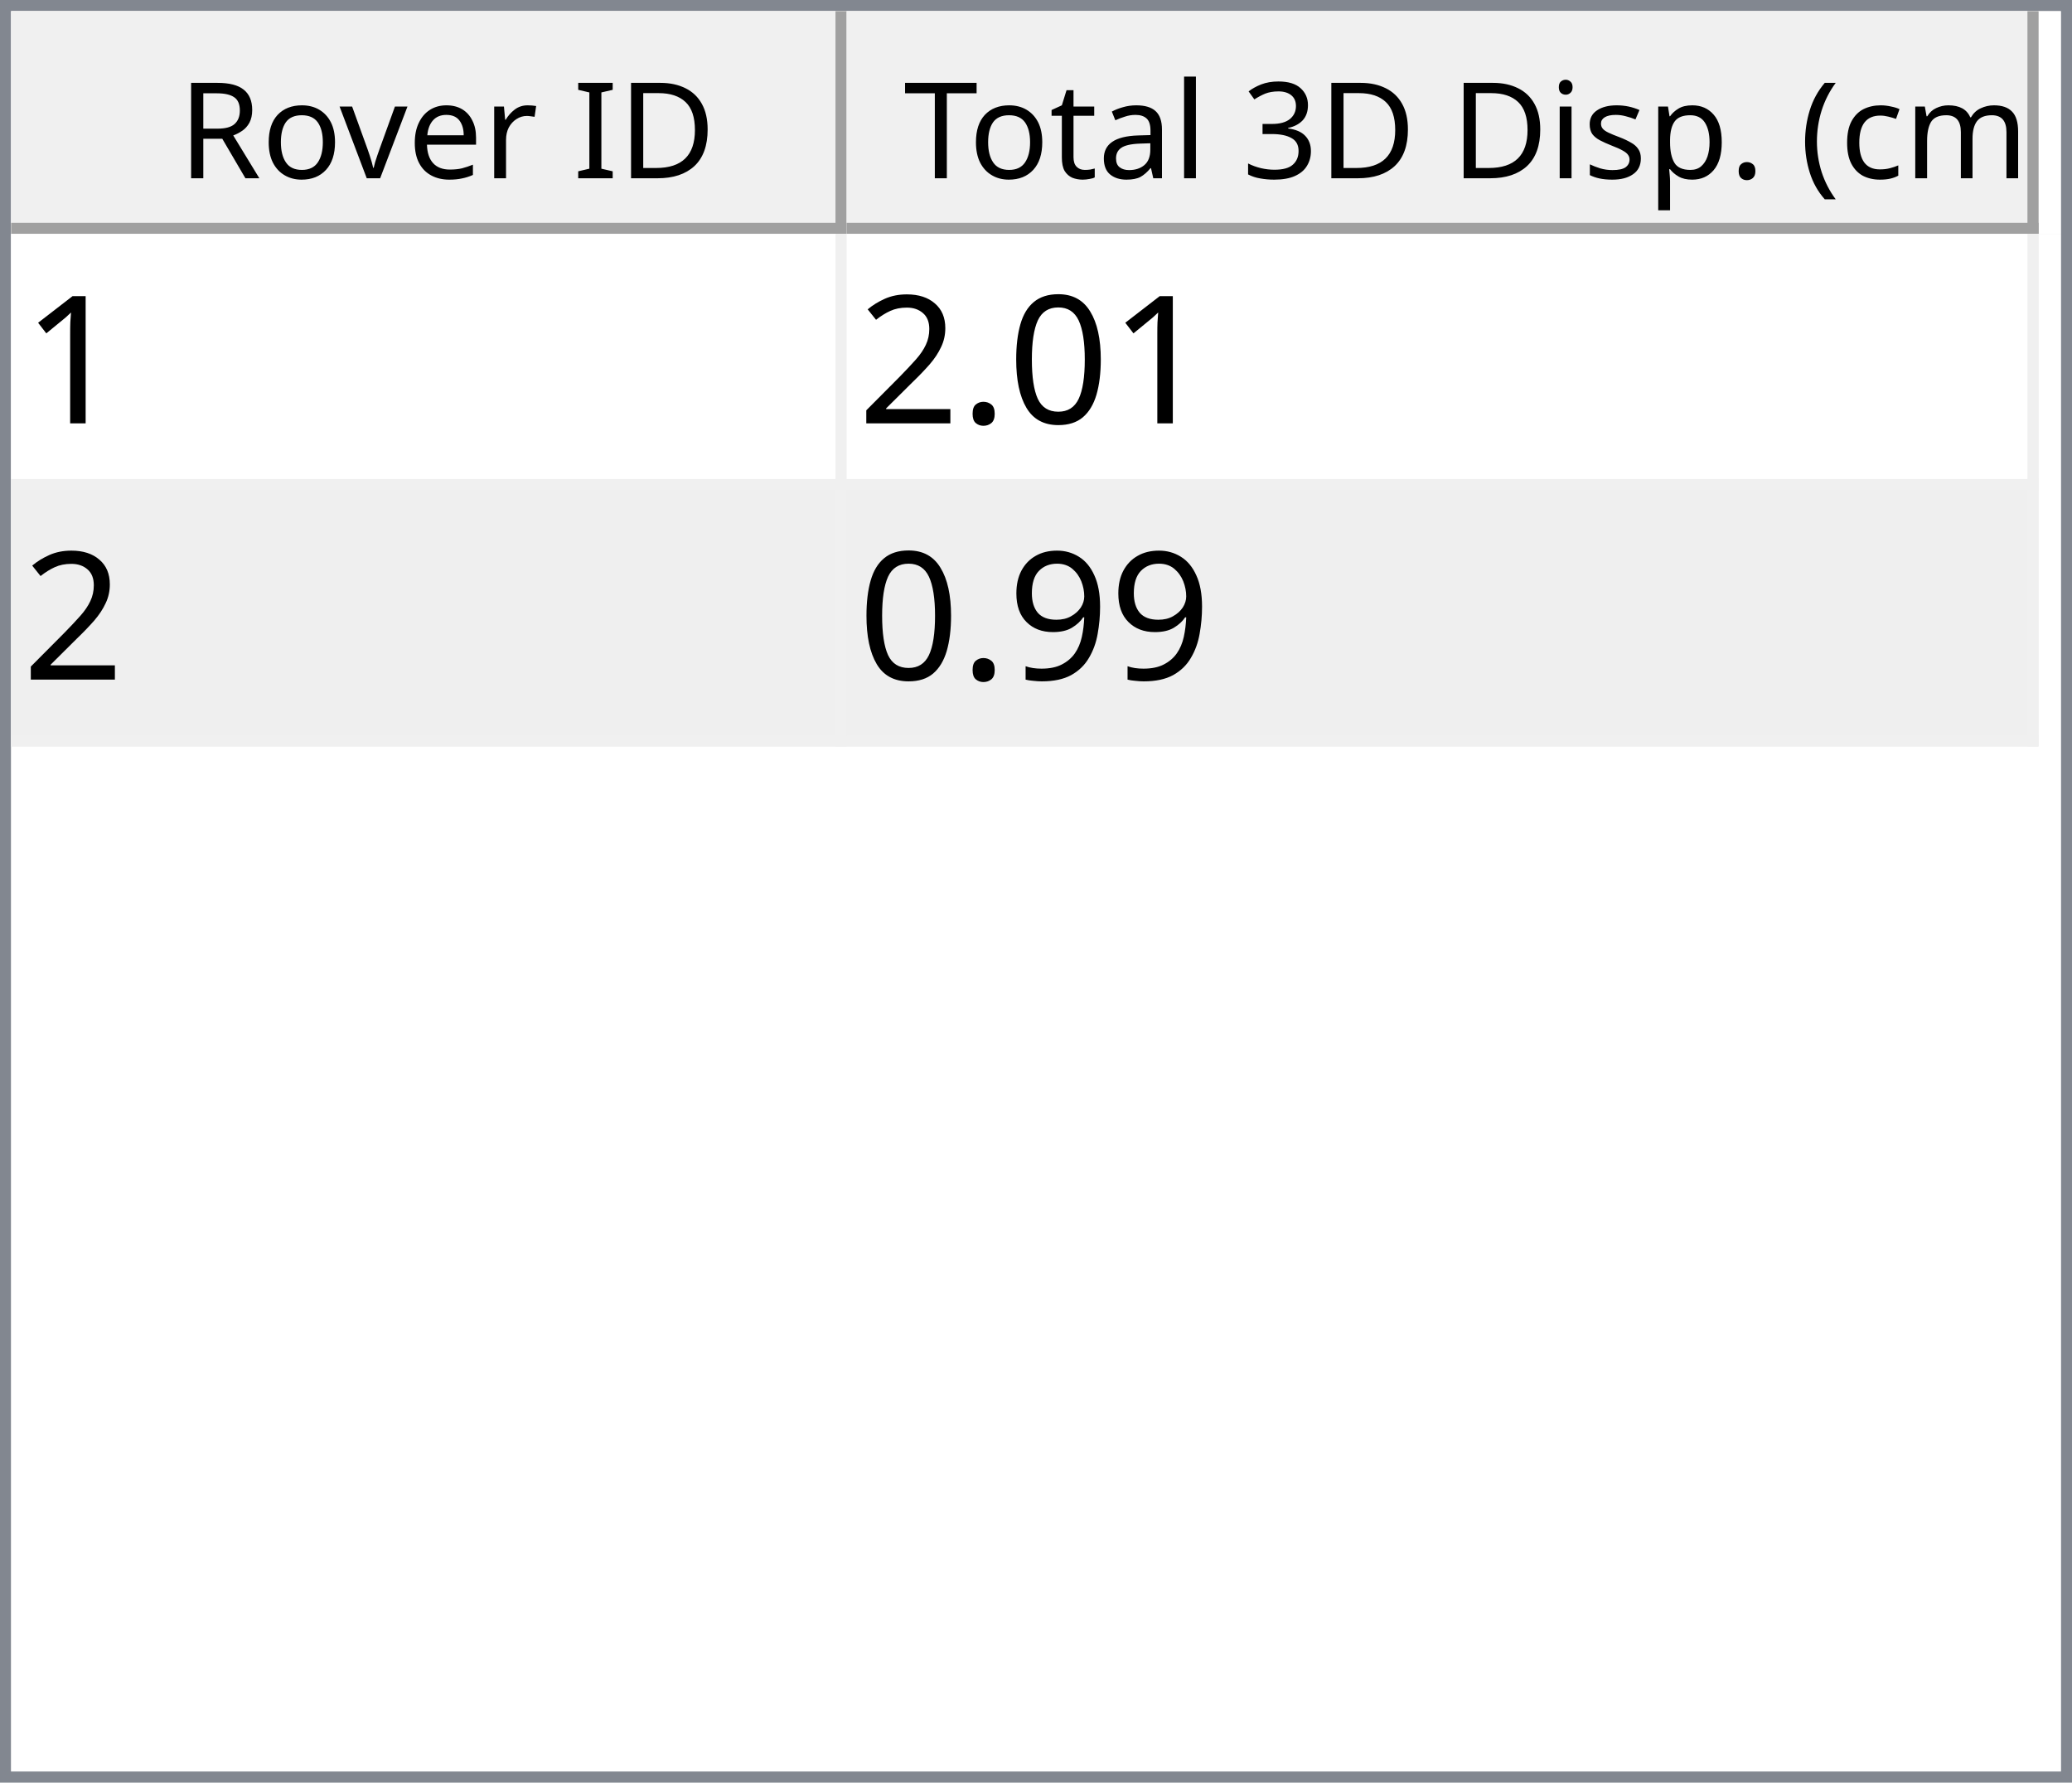
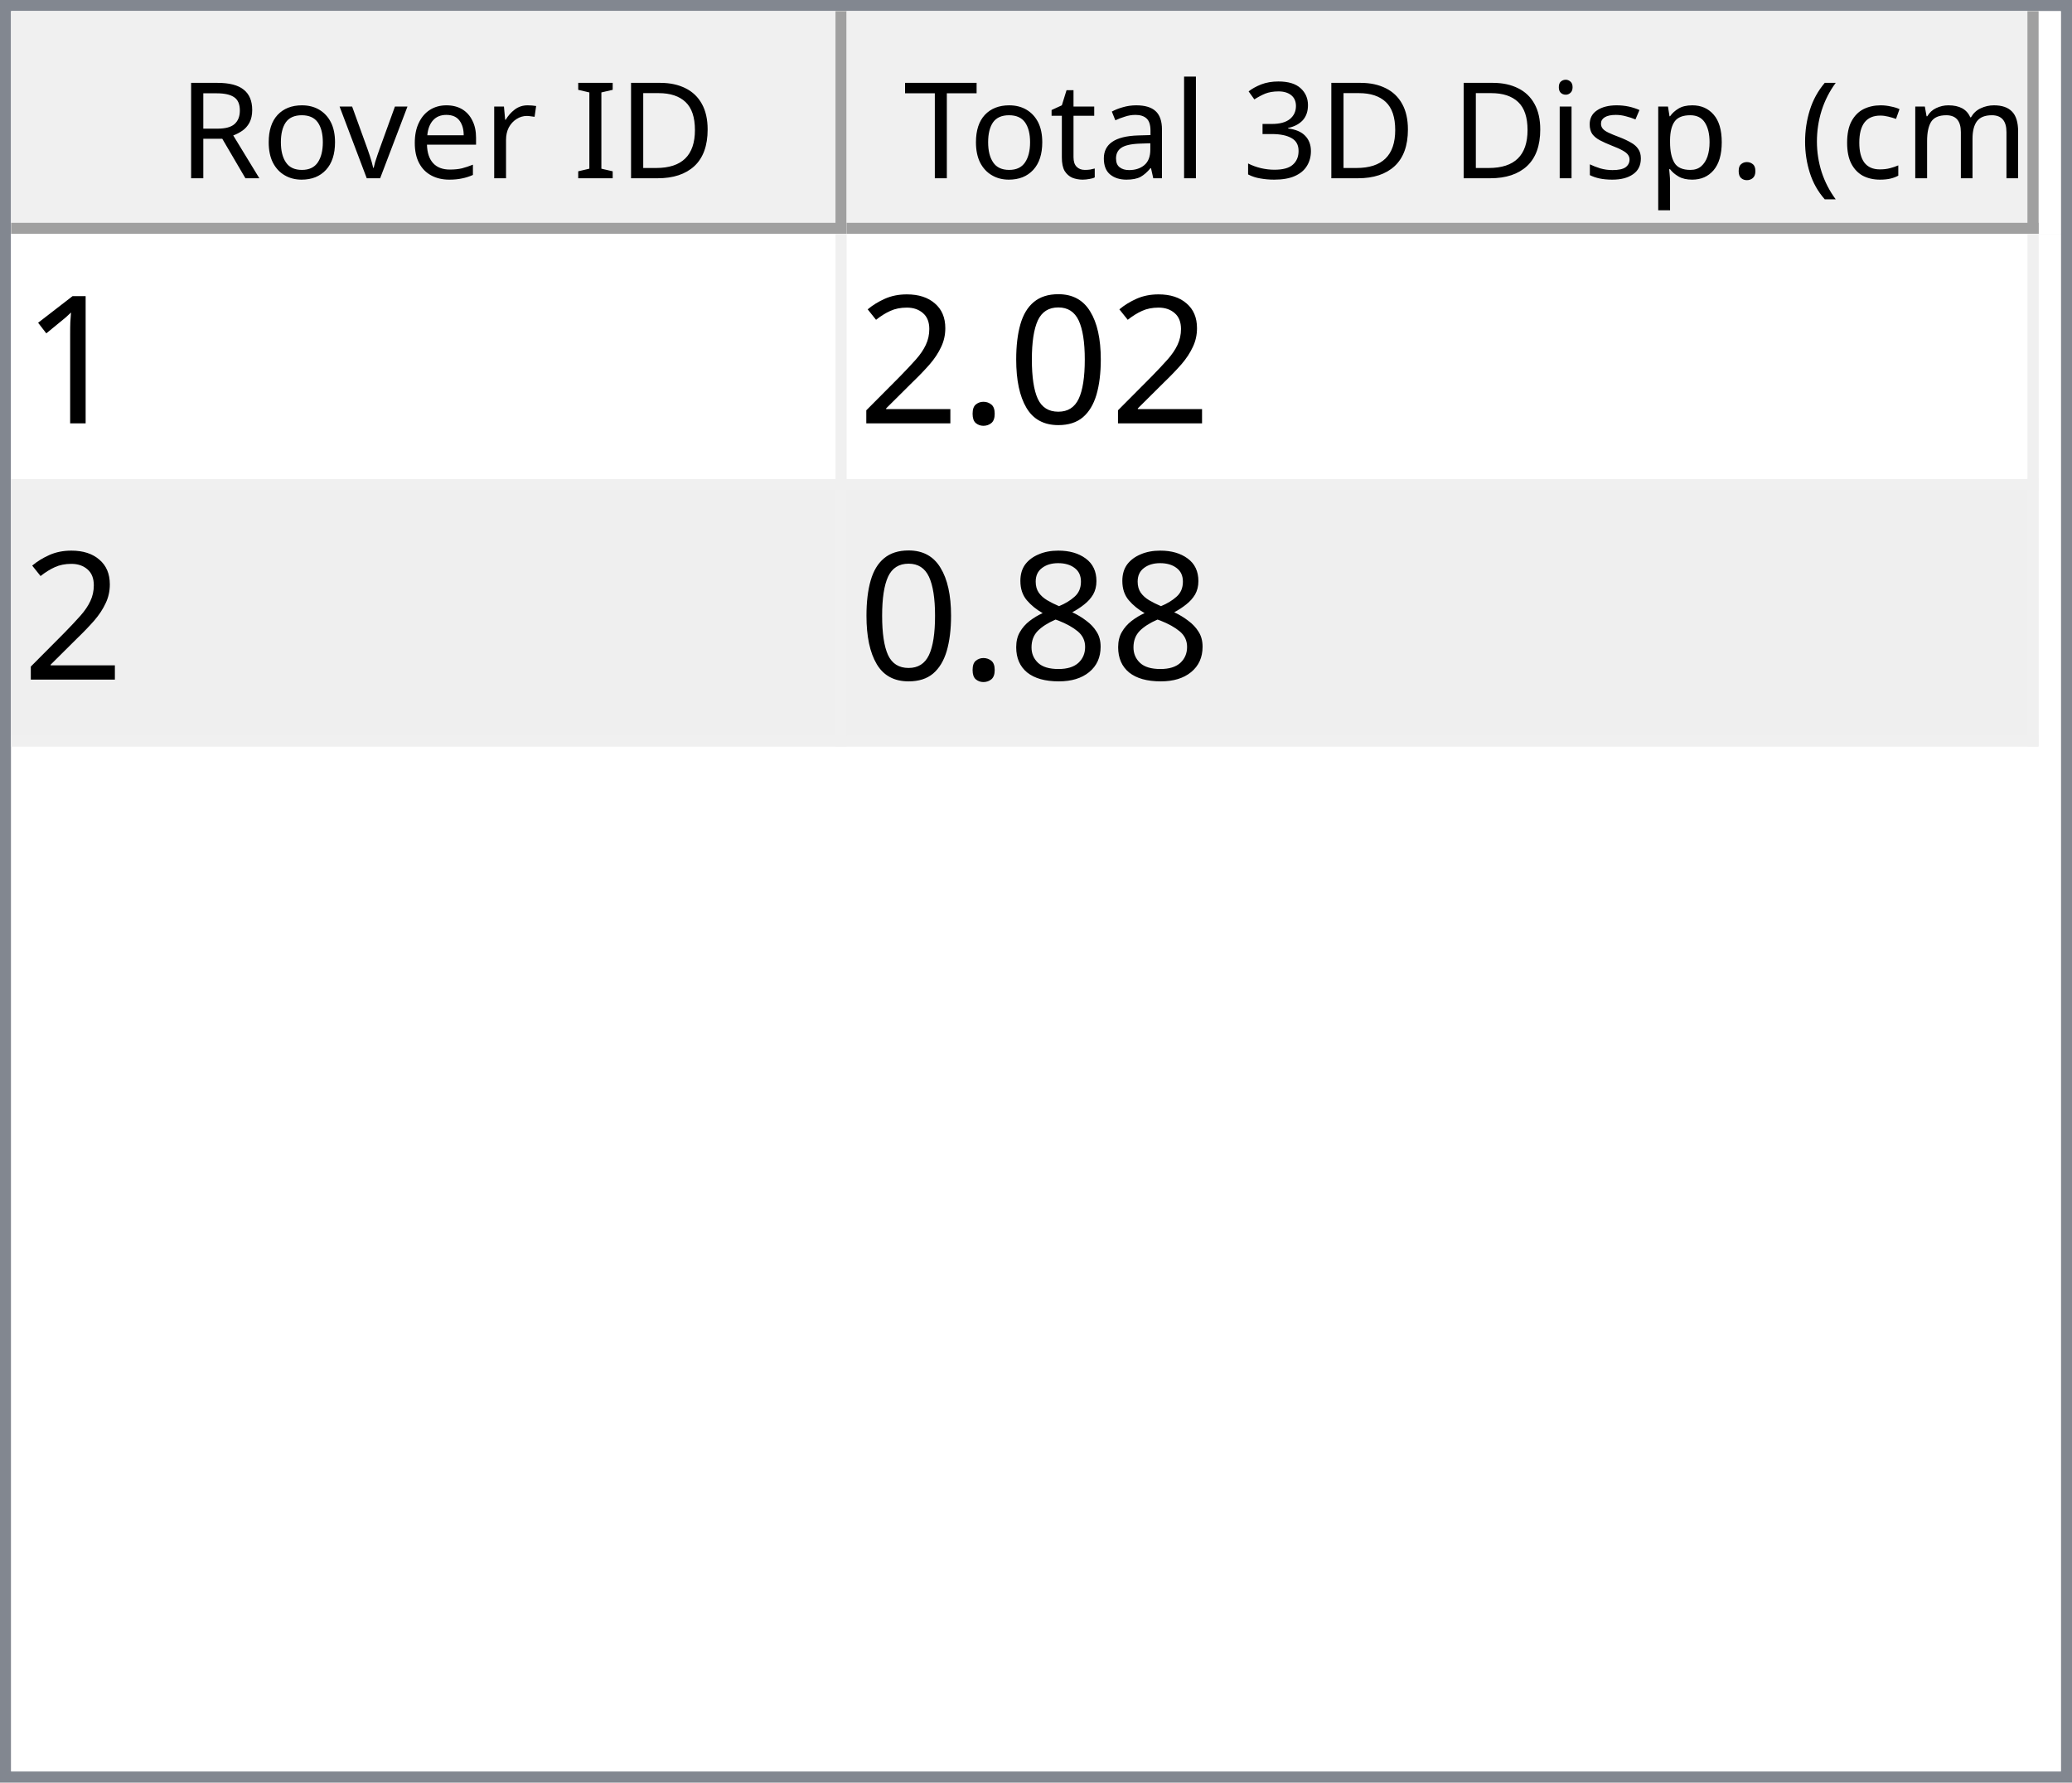
<svg xmlns="http://www.w3.org/2000/svg" style="fill-opacity:1; color-rendering:auto; color-interpolation:auto; text-rendering:auto; stroke:black; stroke-linecap:square; stroke-miterlimit:10; shape-rendering:auto; stroke-opacity:1; fill:black; stroke-dasharray:none; font-weight:normal; stroke-width:1; font-family:'Dialog'; font-style:normal; stroke-linejoin:miter; font-size:12px; stroke-dashoffset:0; image-rendering:auto;" width="186" height="160">
  <defs id="genericDefs" />
  <g>
    <defs id="defs1">
      <clipPath clipPathUnits="userSpaceOnUse" id="clipPath1">
        <path d="M0 0 L186 0 L186 160 L0 160 L0 0 Z" />
      </clipPath>
      <clipPath clipPathUnits="userSpaceOnUse" id="clipPath2">
        <path d="M0 0 L0 160 L186 160 L186 0 Z" />
      </clipPath>
      <clipPath clipPathUnits="userSpaceOnUse" id="clipPath3">
        <path d="M0 0 L0 20 L184 20 L184 0 Z" />
      </clipPath>
      <clipPath clipPathUnits="userSpaceOnUse" id="clipPath4">
        <path d="M0 0 L0 20 L75 20 L75 0 Z" />
      </clipPath>
      <clipPath clipPathUnits="userSpaceOnUse" id="clipPath5">
        <path d="M1 1 L1 19 L74 19 L74 1 Z" />
      </clipPath>
      <clipPath clipPathUnits="userSpaceOnUse" id="clipPath6">
        <path d="M0 0 L0 18 L73 18 L73 0 Z" />
      </clipPath>
      <clipPath clipPathUnits="userSpaceOnUse" id="clipPath7">
        <path d="M-0.5 -0.5 L-0.5 19.5 L74.5 19.5 L74.5 -0.5 Z" />
      </clipPath>
      <clipPath clipPathUnits="userSpaceOnUse" id="clipPath8">
        <path d="M0 0 L0 20 L107 20 L107 0 Z" />
      </clipPath>
      <clipPath clipPathUnits="userSpaceOnUse" id="clipPath9">
        <path d="M1 1 L1 19 L106 19 L106 1 Z" />
      </clipPath>
      <clipPath clipPathUnits="userSpaceOnUse" id="clipPath10">
        <path d="M0 0 L0 18 L105 18 L105 0 Z" />
      </clipPath>
      <clipPath clipPathUnits="userSpaceOnUse" id="clipPath11">
        <path d="M-0.5 -0.5 L-0.5 19.5 L106.5 19.5 L106.5 -0.5 Z" />
      </clipPath>
      <clipPath clipPathUnits="userSpaceOnUse" id="clipPath12">
        <path d="M0 0 L0 138 L184 138 L184 0 Z" />
      </clipPath>
      <clipPath clipPathUnits="userSpaceOnUse" id="clipPath13">
        <path d="M0 0 L0 46 L182 46 L182 0 Z" />
      </clipPath>
      <clipPath clipPathUnits="userSpaceOnUse" id="clipPath14">
        <path d="M-0.5 -0.5 L-0.5 45.5 L181.5 45.5 L181.5 -0.5 Z" />
      </clipPath>
      <clipPath clipPathUnits="userSpaceOnUse" id="clipPath15">
        <path d="M0 0 L0 22 L74 22 L74 0 Z" />
      </clipPath>
      <clipPath clipPathUnits="userSpaceOnUse" id="clipPath16">
        <path d="M0 0 L0 22 L106 22 L106 0 Z" />
      </clipPath>
      <font horiz-adv-x="64.551" id="font1">
        <font-face ascent="107.91" descent="25.098" units-per-em="100" style="font-style:normal; font-family:Segoe UI; font-weight:normal;" />
        <missing-glyph horiz-adv-x="64.551" d="M8.109 0 L8.109 68.266 L56.453 68.266 L56.453 0 L8.109 0 ZM15.328 7.234 L49.219 7.234 L49.219 61.031 L15.328 61.031 L15.328 7.234 Z" />
        <glyph unicode="D" horiz-adv-x="70.117" d="M9.188 0 L9.188 70.016 L28.516 70.016 Q65.531 70.016 65.531 35.891 Q65.531 19.672 55.25 9.836 Q44.969 0 27.734 0 L9.188 0 ZM17.391 62.594 L17.391 7.422 L27.828 7.422 Q41.609 7.422 49.273 14.797 Q56.938 22.172 56.938 35.688 Q56.938 62.594 28.328 62.594 L17.391 62.594 Z" />
        <glyph unicode="I" horiz-adv-x="26.611" d="M17.391 0 L9.188 0 L9.188 70.016 L17.391 70.016 L17.391 0 Z" />
        <glyph unicode=" " horiz-adv-x="27.393" d="" />
        <glyph unicode="r" horiz-adv-x="34.766" d="M34.188 41.891 Q32.078 43.5 28.125 43.5 Q23 43.5 19.555 38.672 Q16.109 33.844 16.109 25.484 L16.109 0 L8.109 0 L8.109 50 L16.109 50 L16.109 39.703 L16.312 39.703 Q18.016 44.969 21.531 47.922 Q25.047 50.875 29.391 50.875 Q32.516 50.875 34.188 50.203 L34.188 41.891 Z" />
        <glyph unicode="e" horiz-adv-x="52.295" d="M48.297 23 L12.984 23 Q13.188 14.656 17.484 10.109 Q21.781 5.562 29.297 5.562 Q37.75 5.562 44.828 11.141 L44.828 3.609 Q38.234 -1.172 27.391 -1.172 Q16.797 -1.172 10.742 5.641 Q4.688 12.453 4.688 24.812 Q4.688 36.469 11.305 43.82 Q17.922 51.172 27.734 51.172 Q37.547 51.172 42.922 44.828 Q48.297 38.484 48.297 27.203 L48.297 23 ZM40.094 29.781 Q40.047 36.719 36.75 40.578 Q33.453 44.438 27.594 44.438 Q21.922 44.438 17.969 40.383 Q14.016 36.328 13.094 29.781 L40.094 29.781 Z" />
        <glyph unicode="v" horiz-adv-x="47.9" d="M47.406 50 L27.484 0 L19.625 0 L0.688 50 L9.469 50 L22.172 13.672 Q23.578 9.672 23.922 6.688 L24.125 6.688 Q24.609 10.453 25.688 13.484 L38.969 50 L47.406 50 Z" />
        <glyph unicode="o" horiz-adv-x="58.594" d="M29 -1.172 Q17.922 -1.172 11.305 5.836 Q4.688 12.844 4.688 24.422 Q4.688 37.016 11.57 44.094 Q18.453 51.172 30.172 51.172 Q41.359 51.172 47.633 44.289 Q53.906 37.406 53.906 25.203 Q53.906 13.234 47.141 6.031 Q40.375 -1.172 29 -1.172 ZM29.594 44.438 Q21.875 44.438 17.383 39.188 Q12.891 33.938 12.891 24.703 Q12.891 15.828 17.43 10.695 Q21.969 5.562 29.594 5.562 Q37.359 5.562 41.531 10.594 Q45.703 15.625 45.703 24.906 Q45.703 34.281 41.531 39.359 Q37.359 44.438 29.594 44.438 Z" />
        <glyph unicode="R" horiz-adv-x="59.814" d="M59.375 0 L49.609 0 L37.891 19.625 Q36.281 22.359 34.766 24.289 Q33.25 26.219 31.664 27.438 Q30.078 28.656 28.25 29.219 Q26.422 29.781 24.125 29.781 L17.391 29.781 L17.391 0 L9.188 0 L9.188 70.016 L30.078 70.016 Q34.672 70.016 38.555 68.867 Q42.438 67.719 45.289 65.375 Q48.141 63.031 49.758 59.547 Q51.375 56.062 51.375 51.375 Q51.375 47.703 50.273 44.656 Q49.172 41.609 47.148 39.211 Q45.125 36.812 42.266 35.133 Q39.406 33.453 35.844 32.516 L35.844 32.328 Q37.594 31.547 38.891 30.547 Q40.188 29.547 41.359 28.18 Q42.531 26.812 43.68 25.078 Q44.828 23.344 46.234 21.047 L59.375 0 ZM17.391 62.594 L17.391 37.203 L28.516 37.203 Q31.594 37.203 34.203 38.133 Q36.812 39.062 38.719 40.797 Q40.625 42.531 41.703 45.047 Q42.781 47.562 42.781 50.688 Q42.781 56.297 39.141 59.445 Q35.5 62.594 28.609 62.594 L17.391 62.594 Z" />
        <glyph unicode=")" horiz-adv-x="30.176" d="M8.297 -15.922 L1.172 -15.922 Q16.406 2.344 16.406 26.812 Q16.406 51.469 1.078 70.016 L8.297 70.016 Q23.531 52.156 23.531 26.703 Q23.531 1.375 8.297 -15.922 Z" />
        <glyph unicode="m" horiz-adv-x="86.133" d="M79.109 0 L71.094 0 L71.094 28.719 Q71.094 37.016 68.531 40.727 Q65.969 44.438 59.906 44.438 Q54.781 44.438 51.195 39.75 Q47.609 35.062 47.609 28.516 L47.609 0 L39.594 0 L39.594 29.688 Q39.594 44.438 28.219 44.438 Q22.953 44.438 19.531 40.016 Q16.109 35.594 16.109 28.516 L16.109 0 L8.109 0 L8.109 50 L16.109 50 L16.109 42.094 L16.312 42.094 Q21.625 51.172 31.844 51.172 Q36.969 51.172 40.773 48.312 Q44.578 45.453 46 40.828 Q51.562 51.172 62.594 51.172 Q79.109 51.172 79.109 30.812 L79.109 0 Z" />
        <glyph unicode="c" horiz-adv-x="46.191" d="M42.188 2.297 Q36.422 -1.172 28.516 -1.172 Q17.828 -1.172 11.258 5.789 Q4.688 12.75 4.688 23.828 Q4.688 36.188 11.766 43.68 Q18.844 51.172 30.672 51.172 Q37.25 51.172 42.281 48.734 L42.281 40.531 Q36.719 44.438 30.375 44.438 Q22.703 44.438 17.797 38.945 Q12.891 33.453 12.891 24.516 Q12.891 15.719 17.508 10.641 Q22.125 5.562 29.891 5.562 Q36.422 5.562 42.188 9.906 L42.188 2.297 Z" />
        <glyph unicode="(" horiz-adv-x="30.176" d="M29.109 -15.922 L21.969 -15.922 Q6.844 1.375 6.844 26.703 Q6.844 52.156 21.969 70.016 L29.203 70.016 Q13.875 51.469 13.875 26.812 Q13.875 2.344 29.109 -15.922 Z" />
        <glyph unicode="." horiz-adv-x="21.68" d="M10.891 -1.078 Q8.641 -1.078 7.055 0.539 Q5.469 2.156 5.469 4.391 Q5.469 6.641 7.055 8.273 Q8.641 9.906 10.891 9.906 Q13.188 9.906 14.797 8.273 Q16.406 6.641 16.406 4.391 Q16.406 2.156 14.797 0.539 Q13.188 -1.078 10.891 -1.078 Z" />
        <glyph unicode="p" horiz-adv-x="58.789" d="M16.312 7.234 L16.109 7.234 L16.109 -23 L8.109 -23 L8.109 50 L16.109 50 L16.109 41.219 L16.312 41.219 Q22.219 51.172 33.594 51.172 Q43.266 51.172 48.688 44.461 Q54.109 37.75 54.109 26.469 Q54.109 13.922 48 6.375 Q41.891 -1.172 31.297 -1.172 Q21.578 -1.172 16.312 7.234 ZM16.109 27.391 L16.109 20.406 Q16.109 14.203 20.141 9.883 Q24.172 5.562 30.375 5.562 Q37.641 5.562 41.773 11.133 Q45.906 16.703 45.906 26.609 Q45.906 34.969 42.047 39.703 Q38.188 44.438 31.594 44.438 Q24.609 44.438 20.359 39.578 Q16.109 34.719 16.109 27.391 Z" />
        <glyph unicode="s" horiz-adv-x="42.432" d="M5.078 1.812 L5.078 10.406 Q11.625 5.562 19.484 5.562 Q30.031 5.562 30.031 12.594 Q30.031 14.594 29.125 15.992 Q28.219 17.391 26.68 18.461 Q25.141 19.531 23.07 20.383 Q21 21.234 18.609 22.172 Q15.281 23.484 12.766 24.828 Q10.25 26.172 8.57 27.859 Q6.891 29.547 6.031 31.695 Q5.172 33.844 5.172 36.719 Q5.172 40.234 6.789 42.945 Q8.406 45.656 11.086 47.484 Q13.766 49.312 17.211 50.242 Q20.656 51.172 24.312 51.172 Q30.812 51.172 35.938 48.922 L35.938 40.828 Q30.422 44.438 23.25 44.438 Q21 44.438 19.195 43.922 Q17.391 43.406 16.094 42.477 Q14.797 41.547 14.086 40.258 Q13.375 38.969 13.375 37.406 Q13.375 35.453 14.086 34.133 Q14.797 32.812 16.164 31.789 Q17.531 30.766 19.484 29.938 Q21.438 29.109 23.922 28.125 Q27.25 26.859 29.883 25.516 Q32.516 24.172 34.375 22.484 Q36.234 20.797 37.234 18.602 Q38.234 16.406 38.234 13.375 Q38.234 9.672 36.602 6.938 Q34.969 4.203 32.234 2.398 Q29.5 0.594 25.93 -0.289 Q22.359 -1.172 18.453 -1.172 Q10.75 -1.172 5.078 1.812 Z" />
        <glyph unicode="i" horiz-adv-x="24.219" d="M12.203 62.703 Q10.062 62.703 8.547 64.164 Q7.031 65.625 7.031 67.875 Q7.031 70.125 8.547 71.609 Q10.062 73.094 12.203 73.094 Q14.406 73.094 15.945 71.609 Q17.484 70.125 17.484 67.875 Q17.484 65.719 15.945 64.211 Q14.406 62.703 12.203 62.703 ZM16.109 0 L8.109 0 L8.109 50 L16.109 50 L16.109 0 Z" />
        <glyph unicode="3" horiz-adv-x="53.906" d="M46.531 19.828 Q46.531 15.094 44.75 11.211 Q42.969 7.328 39.719 4.57 Q36.469 1.812 31.93 0.297 Q27.391 -1.219 21.922 -1.219 Q11.922 -1.219 6 2.594 L6 11.188 Q13.094 5.609 22.219 5.609 Q25.875 5.609 28.828 6.539 Q31.781 7.469 33.906 9.227 Q36.031 10.984 37.18 13.477 Q38.328 15.969 38.328 19.094 Q38.328 32.812 18.797 32.812 L12.984 32.812 L12.984 39.594 L18.5 39.594 Q35.797 39.594 35.797 52.484 Q35.797 64.406 22.609 64.406 Q15.188 64.406 8.688 59.422 L8.688 67.188 Q15.375 71.188 24.609 71.188 Q29 71.188 32.57 69.969 Q36.141 68.75 38.68 66.555 Q41.219 64.359 42.609 61.281 Q44 58.203 44 54.5 Q44 40.672 30.031 36.719 L30.031 36.531 Q33.594 36.141 36.625 34.797 Q39.656 33.453 41.852 31.305 Q44.047 29.156 45.289 26.25 Q46.531 23.344 46.531 19.828 Z" />
        <glyph unicode="l" horiz-adv-x="24.219" d="M16.109 0 L8.109 0 L8.109 74.031 L16.109 74.031 L16.109 0 Z" />
        <glyph unicode="a" horiz-adv-x="50.879" d="M43.891 0 L35.891 0 L35.891 7.812 L35.688 7.812 Q30.469 -1.172 20.312 -1.172 Q12.844 -1.172 8.617 2.781 Q4.391 6.734 4.391 13.281 Q4.391 27.297 20.906 29.594 L35.891 31.688 Q35.891 44.438 25.594 44.438 Q16.547 44.438 9.281 38.281 L9.281 46.484 Q16.656 51.172 26.266 51.172 Q43.891 51.172 43.891 32.516 L43.891 0 ZM35.891 25.297 L23.828 23.641 Q18.266 22.859 15.43 20.875 Q12.594 18.891 12.594 13.875 Q12.594 10.203 15.211 7.883 Q17.828 5.562 22.172 5.562 Q28.125 5.562 32.008 9.742 Q35.891 13.922 35.891 20.312 L35.891 25.297 Z" />
        <glyph unicode="t" horiz-adv-x="33.887" d="M31.297 0.484 Q28.469 -1.078 23.828 -1.078 Q10.688 -1.078 10.688 13.578 L10.688 43.172 L2.094 43.172 L2.094 50 L10.688 50 L10.688 62.203 L18.703 64.797 L18.703 50 L31.297 50 L31.297 43.172 L18.703 43.172 L18.703 14.984 Q18.703 9.969 20.414 7.82 Q22.125 5.672 26.078 5.672 Q29.109 5.672 31.297 7.328 L31.297 0.484 Z" />
        <glyph unicode="T" horiz-adv-x="52.393" d="M50.594 62.594 L30.375 62.594 L30.375 0 L22.172 0 L22.172 62.594 L2 62.594 L2 70.016 L50.594 70.016 L50.594 62.594 Z" />
      </font>
      <font horiz-adv-x="75.0" id="font2">
        <font-face ascent="100.537" descent="21.973" units-per-em="100" style="font-style:normal; font-family:sans-serif; font-weight:normal;" />
        <missing-glyph horiz-adv-x="75.0" d="M12.5 0 L12.5 62.5 L62.5 62.5 L62.5 0 L12.5 0 ZM14.062 1.562 L60.938 1.562 L60.938 60.938 L14.062 60.938 L14.062 1.562 Z" />
        <glyph unicode="1" horiz-adv-x="55.615" d="M37.25 0 L28.469 0 L28.469 56 Q25.297 52.984 20.141 49.953 Q14.984 46.922 10.891 45.406 L10.891 53.906 Q18.266 57.375 23.781 62.305 Q29.297 67.234 31.594 71.875 L37.25 71.875 L37.25 0 Z" />
        <glyph unicode="0" horiz-adv-x="55.615" d="M4.156 35.297 Q4.156 48 6.766 55.742 Q9.375 63.484 14.523 67.68 Q19.672 71.875 27.484 71.875 Q33.25 71.875 37.594 69.555 Q41.938 67.234 44.773 62.867 Q47.609 58.5 49.219 52.227 Q50.828 45.953 50.828 35.297 Q50.828 22.703 48.242 14.969 Q45.656 7.234 40.508 3.008 Q35.359 -1.219 27.484 -1.219 Q17.141 -1.219 11.234 6.203 Q4.156 15.141 4.156 35.297 ZM13.188 35.297 Q13.188 17.672 17.312 11.836 Q21.438 6 27.484 6 Q33.547 6 37.672 11.859 Q41.797 17.719 41.797 35.297 Q41.797 52.984 37.672 58.789 Q33.547 64.594 27.391 64.594 Q21.344 64.594 17.719 59.469 Q13.188 52.938 13.188 35.297 Z" />
        <glyph unicode="." horiz-adv-x="27.783" d="M9.078 0 L9.078 10.016 L19.094 10.016 L19.094 0 L9.078 0 Z" />
        <glyph unicode="2" horiz-adv-x="55.615" d="M50.344 8.453 L50.344 0 L3.031 0 Q2.938 3.172 4.047 6.109 Q5.859 10.938 9.836 15.625 Q13.812 20.312 21.344 26.469 Q33.016 36.031 37.117 41.625 Q41.219 47.219 41.219 52.203 Q41.219 57.422 37.477 61.008 Q33.734 64.594 27.734 64.594 Q21.391 64.594 17.578 60.789 Q13.766 56.984 13.719 50.25 L4.688 51.172 Q5.609 61.281 11.664 66.578 Q17.719 71.875 27.938 71.875 Q38.234 71.875 44.242 66.164 Q50.25 60.453 50.25 52 Q50.25 47.703 48.492 43.555 Q46.734 39.406 42.656 34.812 Q38.578 30.219 29.109 22.219 Q21.188 15.578 18.945 13.211 Q16.703 10.844 15.234 8.453 L50.344 8.453 Z" />
-         <glyph unicode="9" horiz-adv-x="55.615" d="M5.469 16.547 L13.922 17.328 Q14.984 11.375 18.016 8.688 Q21.047 6 25.781 6 Q29.828 6 32.883 7.859 Q35.938 9.719 37.891 12.82 Q39.844 15.922 41.164 21.195 Q42.484 26.469 42.484 31.938 Q42.484 32.516 42.438 33.688 Q39.797 29.5 35.234 26.883 Q30.672 24.266 25.344 24.266 Q16.453 24.266 10.305 30.711 Q4.156 37.156 4.156 47.703 Q4.156 58.594 10.578 65.234 Q17 71.875 26.656 71.875 Q33.641 71.875 39.43 68.117 Q45.219 64.359 48.219 57.398 Q51.219 50.438 51.219 37.25 Q51.219 23.531 48.242 15.406 Q45.266 7.281 39.383 3.031 Q33.5 -1.219 25.594 -1.219 Q17.188 -1.219 11.867 3.445 Q6.547 8.109 5.469 16.547 ZM41.453 48.141 Q41.453 55.719 37.43 60.156 Q33.406 64.594 27.734 64.594 Q21.875 64.594 17.531 59.812 Q13.188 55.031 13.188 47.406 Q13.188 40.578 17.312 36.305 Q21.438 32.031 27.484 32.031 Q33.594 32.031 37.523 36.305 Q41.453 40.578 41.453 48.141 Z" />
+         <glyph unicode="8" horiz-adv-x="55.615" d="M17.672 38.812 Q12.203 40.828 9.57 44.539 Q6.938 48.25 6.938 53.422 Q6.938 61.234 12.555 66.555 Q18.172 71.875 27.484 71.875 Q36.859 71.875 42.578 66.43 Q48.297 60.984 48.297 53.172 Q48.297 48.188 45.68 44.508 Q43.062 40.828 37.75 38.812 Q44.344 36.672 47.781 31.883 Q51.219 27.094 51.219 20.453 Q51.219 11.281 44.727 5.031 Q38.234 -1.219 27.641 -1.219 Q17.047 -1.219 10.547 5.055 Q4.047 11.328 4.047 20.703 Q4.047 27.688 7.594 32.398 Q11.141 37.109 17.672 38.812 ZM15.922 53.719 Q15.922 48.641 19.195 45.414 Q22.469 42.188 27.688 42.188 Q32.766 42.188 36.016 45.383 Q39.266 48.578 39.266 53.219 Q39.266 58.062 35.914 61.359 Q32.562 64.656 27.594 64.656 Q22.562 64.656 19.242 61.43 Q15.922 58.203 15.922 53.719 ZM13.094 20.656 Q13.094 16.891 14.875 13.375 Q16.656 9.859 20.172 7.93 Q23.688 6 27.734 6 Q34.031 6 38.133 10.055 Q42.234 14.109 42.234 20.359 Q42.234 26.703 38.016 30.859 Q33.797 35.016 27.438 35.016 Q21.234 35.016 17.164 30.914 Q13.094 26.812 13.094 20.656 Z" />
      </font>
    </defs>
    <g style="fill:white; stroke:white;">
      <rect x="0" y="0" width="186" style="clip-path:url(#clipPath1); stroke:none;" height="160" />
    </g>
    <g style="fill:white; text-rendering:optimizeSpeed; color-rendering:optimizeSpeed; image-rendering:optimizeSpeed; shape-rendering:crispEdges; stroke:white; color-interpolation:sRGB;">
      <rect x="0" width="186" height="160" y="0" style="stroke:none;" />
      <path style="stroke:none;" d="M0 160 L186 160 L186 0 L0 0 Z" />
    </g>
    <g style="fill:rgb(240,240,240); font-family:'Segoe UI'; stroke:rgb(240,240,240);">
      <rect x="0" y="0" width="186" style="clip-path:url(#clipPath2); stroke:none;" height="160" />
    </g>
    <g style="fill:rgb(130,135,144); font-family:'Segoe UI'; stroke:rgb(130,135,144);">
      <path d="M0 0 L186 0 L186 160 L0 160 L0 0 ZM1 1 L185 1 L185 159 L1 159 L1 1 Z" style="fill-rule:evenodd; clip-path:url(#clipPath2); stroke:none;" />
    </g>
    <g style="fill:white; font-family:'Segoe UI'; stroke:white;" transform="translate(1,1)">
      <rect x="0" y="0" width="184" style="clip-path:url(#clipPath3); stroke:none;" height="20" />
    </g>
    <g style="fill:rgb(240,240,240); font-family:'Segoe UI'; stroke:rgb(240,240,240);" transform="translate(1,1)">
      <rect x="0" y="0" width="75" style="clip-path:url(#clipPath4); stroke:none;" height="20" />
    </g>
    <g style="font-family:'Segoe UI';" transform="translate(2,2)">
      <text x="14" xml:space="preserve" y="14" style="clip-path:url(#clipPath6); stroke:none;">Rover ID</text>
    </g>
    <g style="fill:rgb(160,160,160); font-family:'Segoe UI'; stroke:rgb(160,160,160); stroke-linejoin:bevel;" transform="translate(1.5,1.5)">
      <line x1="74" x2="74" y1="0" style="fill:none; clip-path:url(#clipPath7);" y2="19" />
    </g>
    <g style="fill:rgb(160,160,160); font-family:'Segoe UI'; stroke:rgb(160,160,160); stroke-linejoin:bevel;" transform="matrix(1,0,0,1,1,1) translate(0.5,0.5)">
      <line x1="0" x2="74" y1="19" style="fill:none; clip-path:url(#clipPath7);" y2="19" />
    </g>
    <g style="fill:rgb(240,240,240); font-family:'Segoe UI'; stroke:rgb(240,240,240);" transform="translate(76,1)">
      <rect x="0" y="0" width="107" style="clip-path:url(#clipPath8); stroke:none;" height="20" />
    </g>
    <g style="font-family:'Segoe UI';" transform="translate(77,2)">
      <text x="1" xml:space="preserve" y="14" style="clip-path:url(#clipPath10); stroke:none;"> Total 3D Disp. (cm)</text>
    </g>
    <g style="fill:rgb(160,160,160); font-family:'Segoe UI'; stroke:rgb(160,160,160); stroke-linejoin:bevel;" transform="translate(76.5,1.5)">
      <line x1="106" x2="106" y1="0" style="fill:none; clip-path:url(#clipPath11);" y2="19" />
    </g>
    <g style="fill:rgb(160,160,160); font-family:'Segoe UI'; stroke:rgb(160,160,160); stroke-linejoin:bevel;" transform="matrix(1,0,0,1,76,1) translate(0.5,0.5)">
      <line x1="0" x2="106" y1="19" style="fill:none; clip-path:url(#clipPath11);" y2="19" />
    </g>
    <g style="fill:white; font-family:'Segoe UI'; stroke:white;" transform="translate(1,21)">
      <rect x="0" y="0" width="184" style="clip-path:url(#clipPath12); stroke:none;" height="138" />
    </g>
    <g style="fill:rgb(240,240,240); font-size:16px; font-family:sans-serif; stroke:rgb(240,240,240);" transform="translate(1,21)">
      <rect x="0" y="0" width="182" style="clip-path:url(#clipPath13); stroke:none;" height="46" />
      <line transform="translate(0.5,0.5)" x1="0" x2="181" y1="22" style="clip-path:url(#clipPath14); fill:none; stroke-linejoin:bevel;" y2="22" />
    </g>
    <g transform="matrix(1,0,0,1,1,21) translate(0.5,0.5)" style="fill:rgb(240,240,240); font-size:16px; font-family:sans-serif; stroke:rgb(240,240,240); stroke-linejoin:bevel;">
      <line x1="0" x2="181" y1="45" style="fill:none; clip-path:url(#clipPath14);" y2="45" />
    </g>
    <g transform="matrix(1,0,0,1,1,21) translate(0.5,0.5)" style="fill:rgb(240,240,240); font-size:16px; font-family:sans-serif; stroke:rgb(240,240,240); stroke-linejoin:bevel;">
      <line x1="74" x2="74" y1="0" style="fill:none; clip-path:url(#clipPath14);" y2="45" />
    </g>
    <g transform="matrix(1,0,0,1,1,21) translate(0.5,0.5)" style="fill:rgb(240,240,240); font-size:16px; font-family:sans-serif; stroke:rgb(240,240,240); stroke-linejoin:bevel;">
      <line x1="181" x2="181" y1="0" style="fill:none; clip-path:url(#clipPath14);" y2="45" />
    </g>
    <g style="fill:white; font-size:16px; font-family:sans-serif; stroke:white;" transform="matrix(1,0,0,1,1,21)">
      <rect x="0" y="0" width="74" style="clip-path:url(#clipPath15); stroke:none;" height="22" />
      <text x="1" y="17" style="fill:black; clip-path:url(#clipPath15); stroke:none;" xml:space="preserve">1</text>
    </g>
    <g style="fill:white; font-size:16px; font-family:sans-serif; stroke:white;" transform="matrix(1,0,0,1,1,21) translate(75,0)">
      <rect x="0" y="0" width="106" style="clip-path:url(#clipPath16); stroke:none;" height="22" />
-       <text x="1" y="17" style="fill:black; clip-path:url(#clipPath16); stroke:none;" xml:space="preserve">2.01</text>
+       <text x="1" y="17" style="fill:black; clip-path:url(#clipPath16); stroke:none;" xml:space="preserve">2.02</text>
    </g>
    <g style="fill:rgb(239,239,239); font-size:16px; font-family:sans-serif; stroke:rgb(239,239,239);" transform="matrix(1,0,0,1,1,21) translate(0,23)">
      <rect x="0" y="0" width="74" style="clip-path:url(#clipPath15); stroke:none;" height="22" />
      <text x="1" y="17" style="fill:black; clip-path:url(#clipPath15); stroke:none;" xml:space="preserve">2</text>
    </g>
    <g style="fill:rgb(239,239,239); font-size:16px; font-family:sans-serif; stroke:rgb(239,239,239);" transform="matrix(1,0,0,1,1,21) translate(75,23)">
      <rect x="0" y="0" width="106" style="clip-path:url(#clipPath16); stroke:none;" height="22" />
-       <text x="1" y="17" style="fill:black; clip-path:url(#clipPath16); stroke:none;" xml:space="preserve">0.99</text>
+       <text x="1" y="17" style="fill:black; clip-path:url(#clipPath16); stroke:none;" xml:space="preserve">0.88</text>
    </g>
  </g>
</svg>
